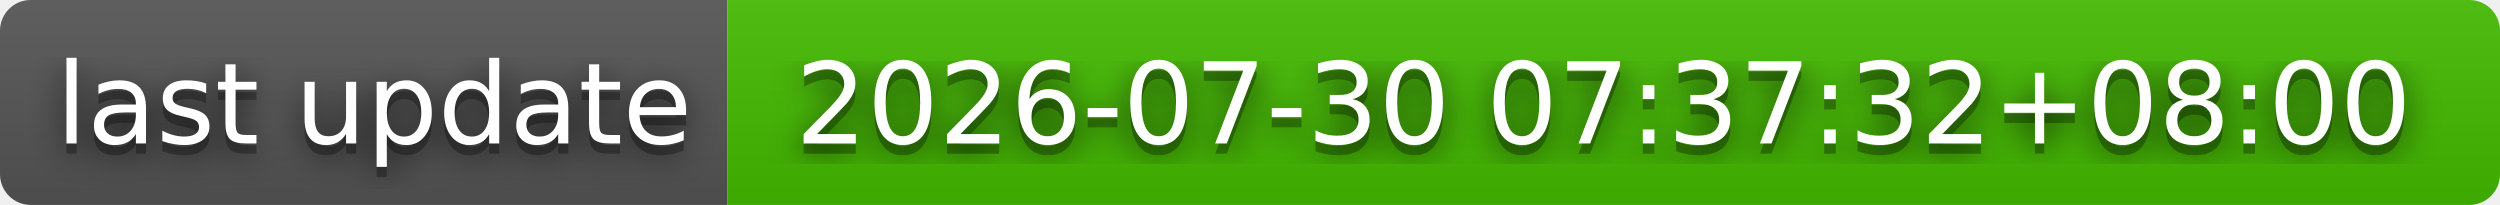
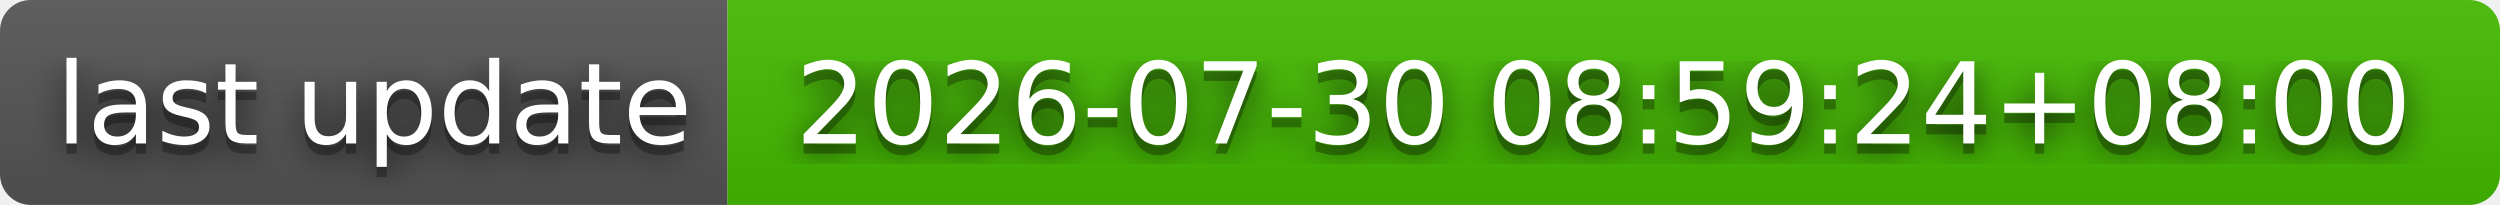
- <svg xmlns="http://www.w3.org/2000/svg" width="244" height="20" role="img" aria-label="last update: 2026-07-30 07:37:32+08:00">
+ <svg xmlns="http://www.w3.org/2000/svg" width="244" height="20" role="img" aria-label="last update: 2026-07-30 08:59:24+08:00">
  <filter id="blur">
    <feGaussianBlur stdDeviation="16" />
  </filter>
  <linearGradient id="s" x2="0" y2="100%">
    <stop offset="0" stop-color="#bbb" stop-opacity=".1" />
    <stop offset="1" stop-opacity=".1" />
  </linearGradient>
  <clipPath id="r">
    <rect width="244" height="20" rx="3" />
  </clipPath>
  <g clip-path="url(#r)">
    <rect width="71" height="20" fill="#555" />
    <rect x="71" width="173" height="20" fill="#4b0" />
    <rect width="244" height="20" fill="url(#s)" />
  </g>
  <g fill="#fff" text-anchor="middle" font-family="Verdana,Geneva,DejaVu Sans,sans-serif" text-rendering="geometricPrecision" font-size="110">
    <g transform="scale(.1)">
      <g aria-hidden="true" fill="#010101">
        <text x="365" y="150" fill-opacity=".8" filter="url(#blur)" textLength="610">last update</text>
        <text x="365" y="150" fill-opacity=".3" textLength="610">last update</text>
      </g>
      <text x="365" y="140" textLength="610">last update</text>
    </g>
    <g transform="scale(.1)">
      <g aria-hidden="true" fill="#010101">
-         <text x="1565" y="150" fill-opacity=".8" filter="url(#blur)" textLength="1630">2026-07-30 07:37:32+08:00</text>
-         <text x="1565" y="150" fill-opacity=".3" textLength="1630">2026-07-30 07:37:32+08:00</text>
+         <text x="1565" y="150" fill-opacity=".8" filter="url(#blur)" textLength="1630">2026-07-30 08:59:24+08:00</text>
+         <text x="1565" y="150" fill-opacity=".3" textLength="1630">2026-07-30 08:59:24+08:00</text>
      </g>
-       <text x="1565" y="140" textLength="1630">2026-07-30 07:37:32+08:00</text>
+       <text x="1565" y="140" textLength="1630">2026-07-30 08:59:24+08:00</text>
    </g>
  </g>
</svg>
